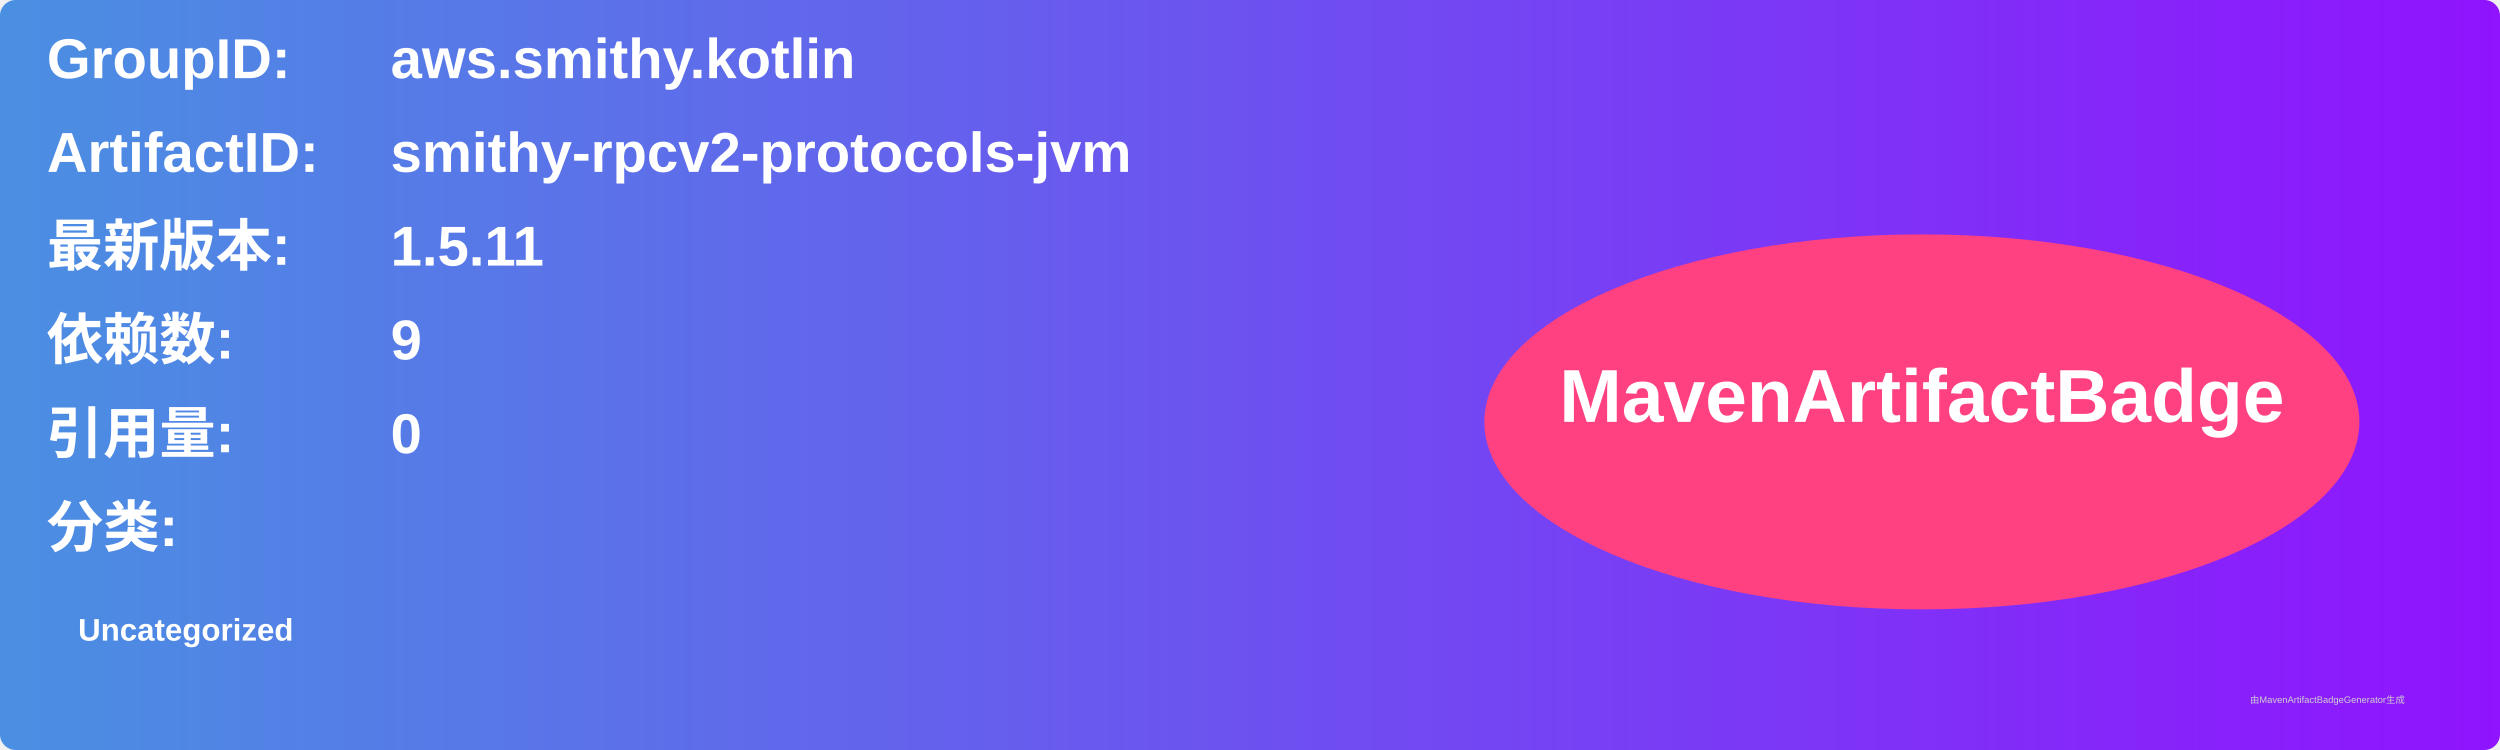
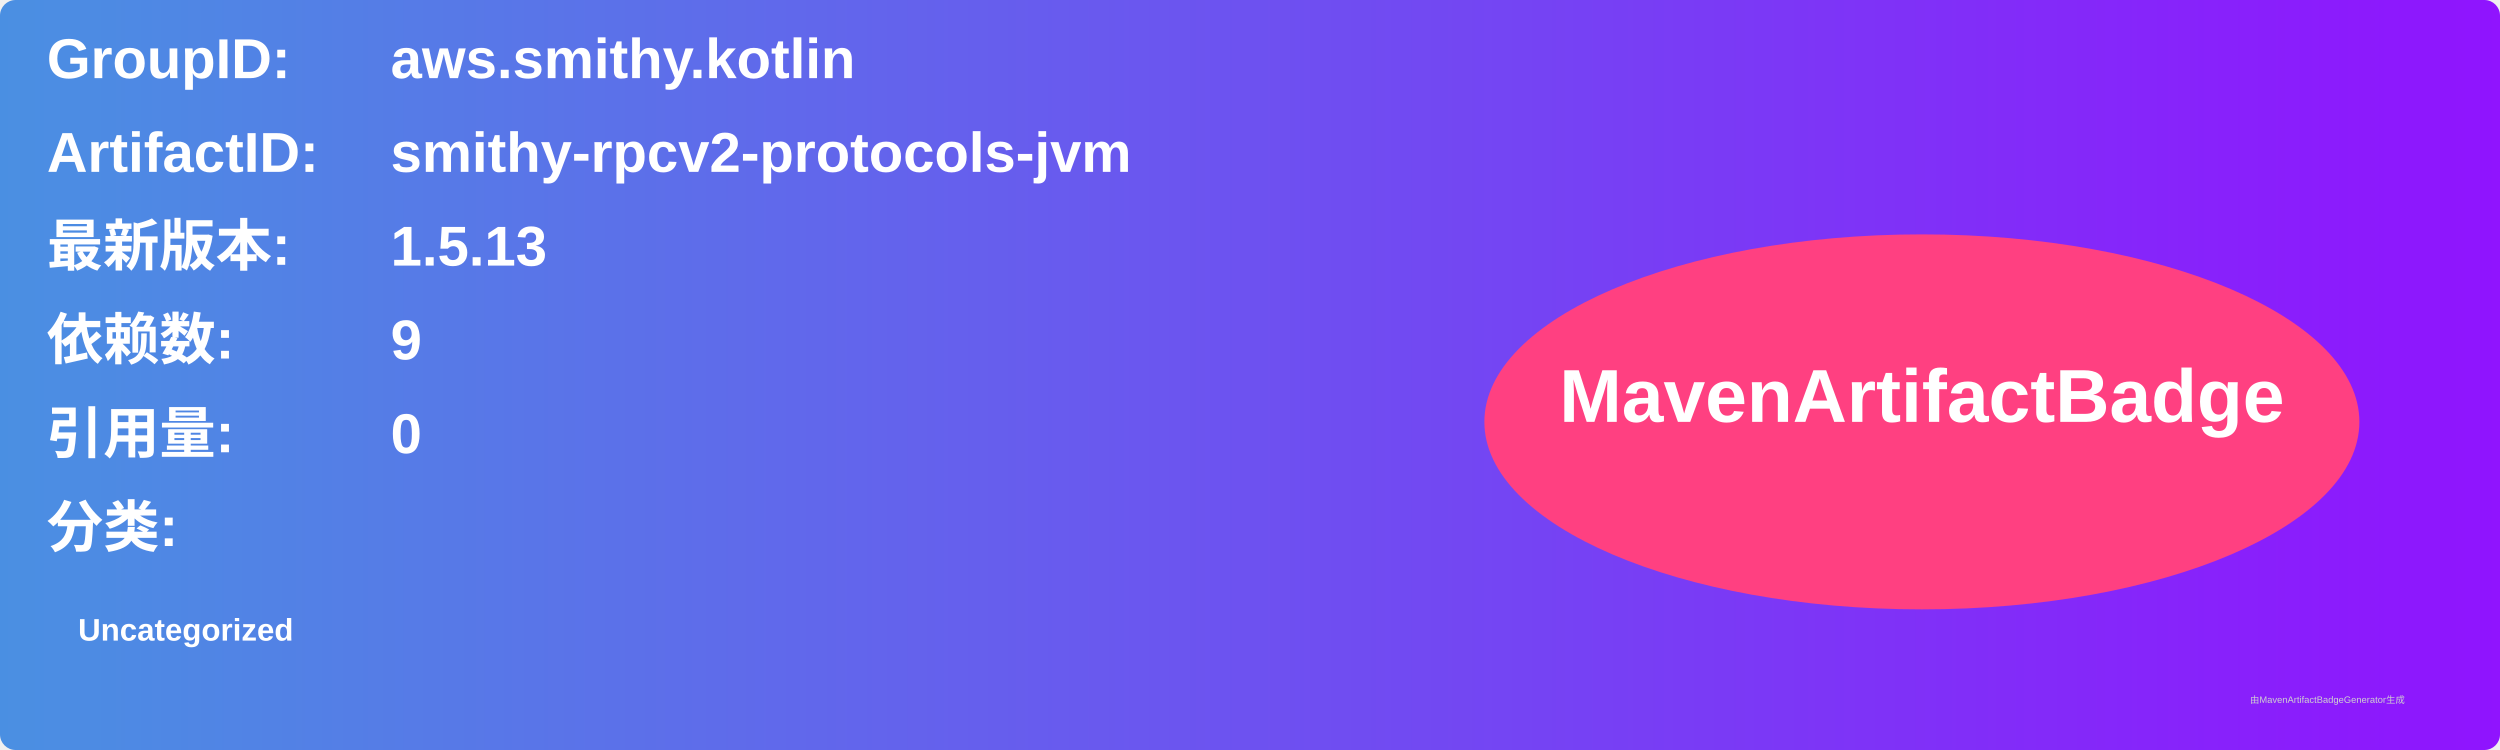
<svg xmlns="http://www.w3.org/2000/svg" width="800" height="240" viewBox="0 0 800 240">
  <linearGradient id="grad" x1="0%" y1="0%" x2="100%" y2="0%">
    <stop offset="0%" stop-color="#4a90e2" />
    <stop offset="100%" stop-color="#9013fe" />
  </linearGradient>
  <rect width="100%" height="100%" rx="5" ry="5" fill="url(#grad)" />
  <g transform="translate(15, 15)">
    <text x="0" y="10" font-family="Arial" font-size="18" fill="white" font-weight="bold" width="260">GroupID:</text>
    <text x="110" y="10" font-family="Arial" font-size="18" fill="white" font-weight="bold" width="460">aws.smithy.kotlin</text>
    <text x="0" y="40" font-family="Arial" font-size="18" fill="white" font-weight="bold" width="260">ArtifactID:</text>
    <text x="110" y="40" font-family="Arial" font-size="18" fill="white" font-weight="bold" width="460">smithy-rpcv2-protocols-jvm</text>
    <text x="0" y="70" font-family="Arial" font-size="18" fill="white" font-weight="bold">最新版本:</text>
    <text x="110" y="70" font-family="Arial" font-size="18" fill="white" font-weight="bold">
-       <tspan font-weight="bold">1.5.11</tspan>
+       <tspan font-weight="bold">1.5.13</tspan>
    </text>
    <text x="0" y="100" font-family="Arial" font-size="18" fill="white" font-weight="bold">依赖数: </text>
    <text x="110" y="100" font-family="Arial" font-size="18" fill="white">
      <tspan font-weight="bold">9</tspan>
    </text>
    <text x="0" y="130" font-family="Arial" font-size="18" fill="white" font-weight="bold">引用量: </text>
    <text x="110" y="130" font-family="Arial" font-size="18" fill="white">
      <tspan font-weight="bold">0</tspan>
    </text>
    <text x="0" y="160" font-family="Arial" font-size="18" fill="white" font-weight="bold">分类:</text>
    <text x="10" y="190" font-family="Arial" font-size="10" fill="white">
      <tspan font-weight="bold">Uncategorized</tspan>
    </text>
    <ellipse cx="600" cy="120" rx="140" ry="60" fill="#ff4081" />
    <text x="600" y="120" text-anchor="middle" font-family="Arial" font-size="24" fill="white" font-weight="bold">MavenArtifactBadge</text>
  </g>
  <text x="720" y="225" font-family="Arial" font-size="3" fill="#d0d0d0">由MavenArtifactBadgeGenerator生成</text>
</svg>
